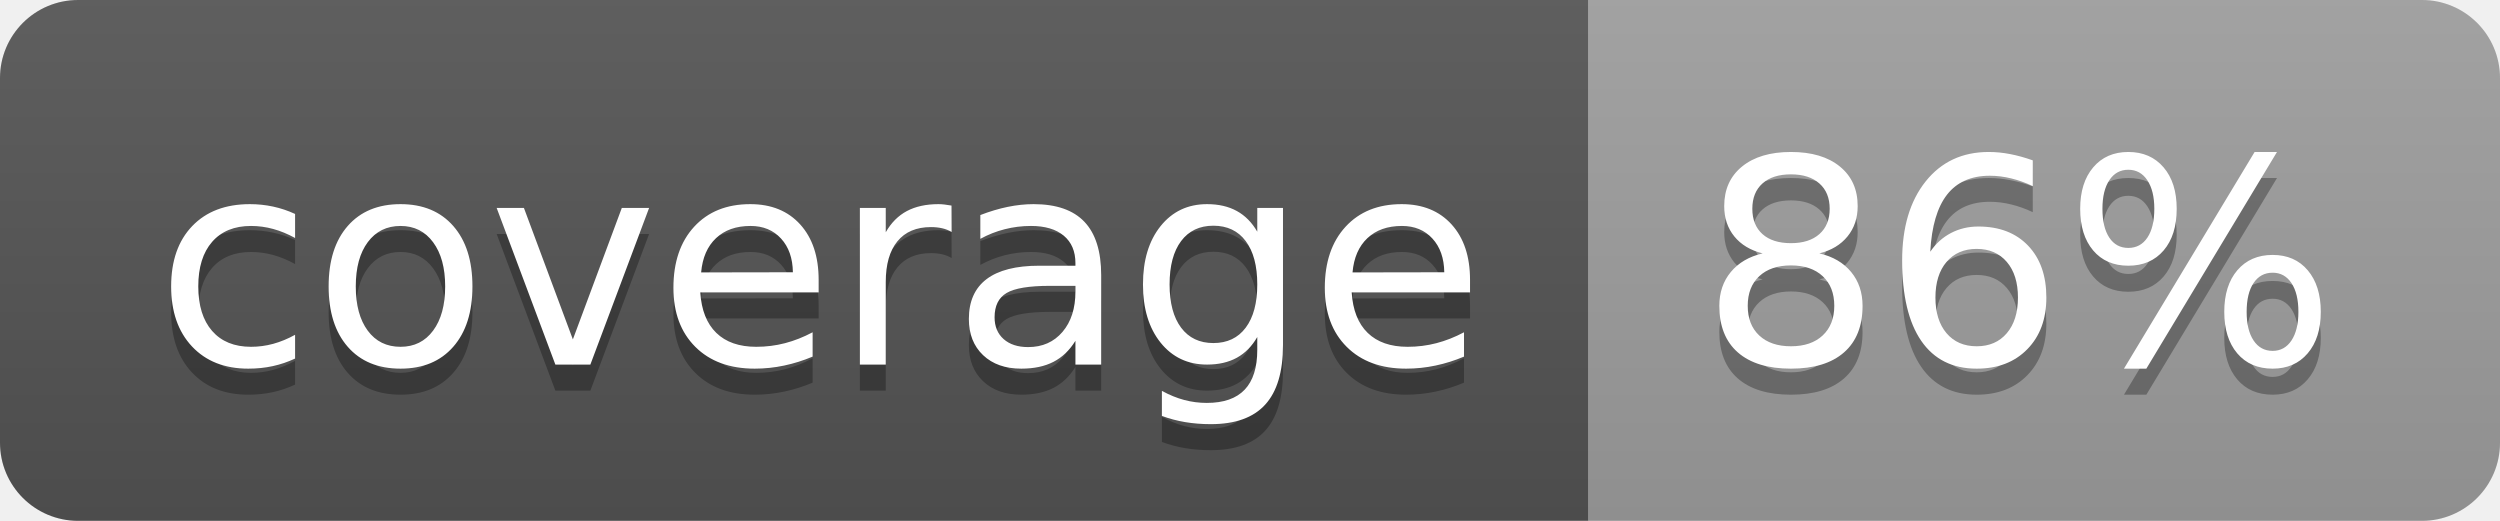
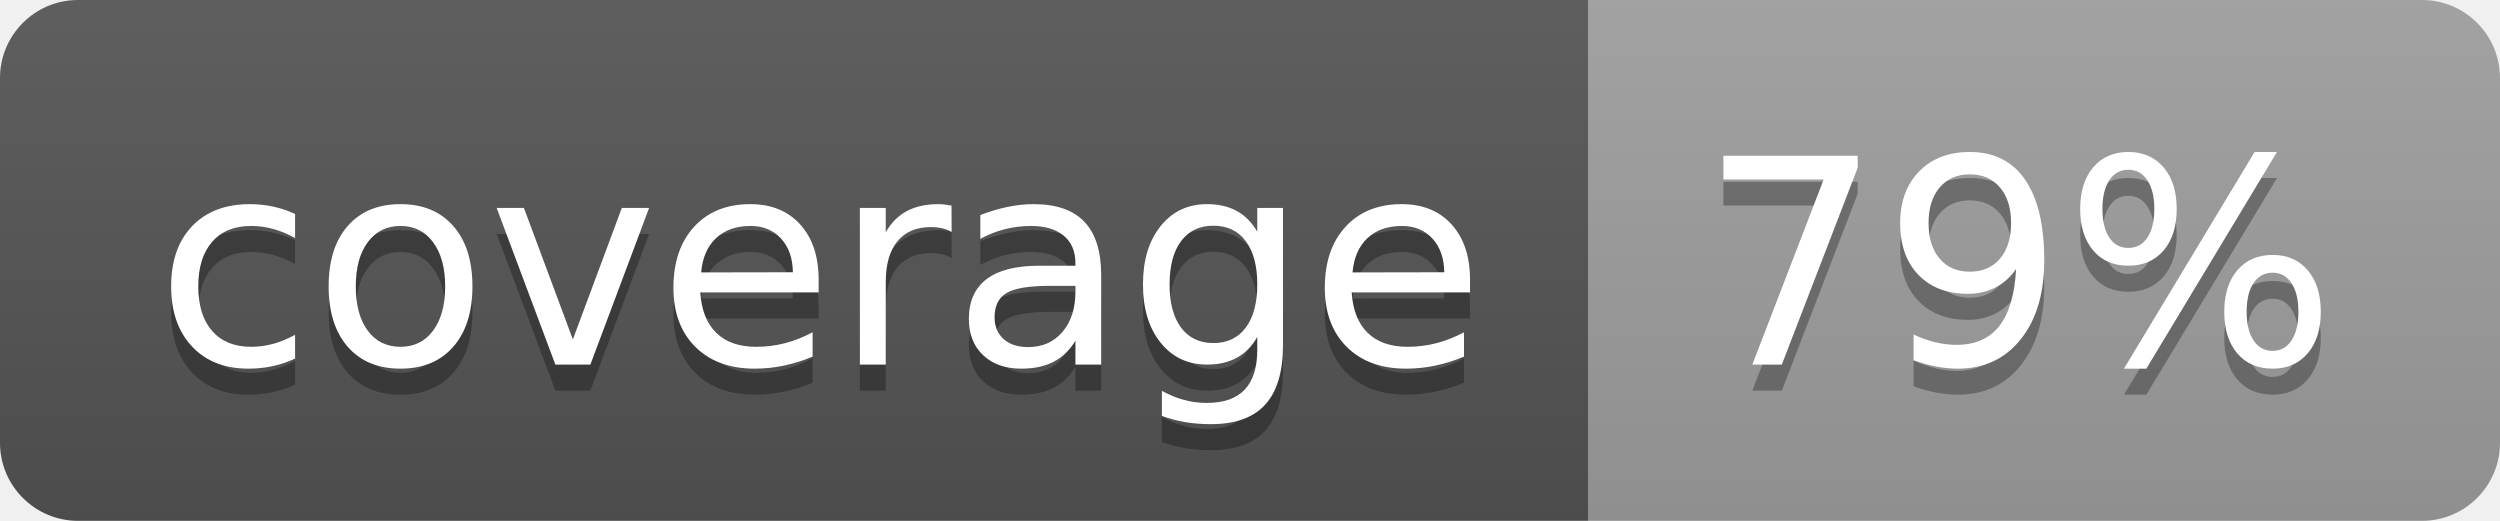
<svg xmlns="http://www.w3.org/2000/svg" width="96" height="20">
  <linearGradient id="b" x2="0" y2="100%">
    <stop offset="0" stop-color="#bbb" stop-opacity=".1" />
    <stop offset="1" stop-opacity=".1" />
  </linearGradient>
  <clipPath id="a">
    <rect width="96" height="20" rx="3" fill="#fff" />
  </clipPath>
  <g clip-path="url(#a)">
    <path fill="#555" d="M0 0h61v20H0z" />
    <path fill="#9F9F9F" d="M61 0h35v20H61z" />
    <path fill="url(#b)" d="M0 0h96v20H0z" />
  </g>
  <g fill="#fff" text-anchor="middle" font-family="DejaVu Sans,Verdana,Geneva,sans-serif" font-size="110">
    <text x="315" y="150" fill="#010101" fill-opacity=".3" transform="scale(.1)" textLength="510">coverage</text>
    <text x="315" y="140" transform="scale(.1)" textLength="510">coverage</text>
-     <text x="775" y="150" fill="#010101" fill-opacity=".3" transform="scale(.1)" textLength="250">86%</text>
-     <text x="775" y="140" transform="scale(.1)" textLength="250">86%</text>
+     <text x="775" y="150" fill="#010101" fill-opacity=".3" transform="scale(.1)" textLength="250">79%</text>
+     <text x="775" y="140" transform="scale(.1)" textLength="250">79%</text>
  </g>
</svg>
